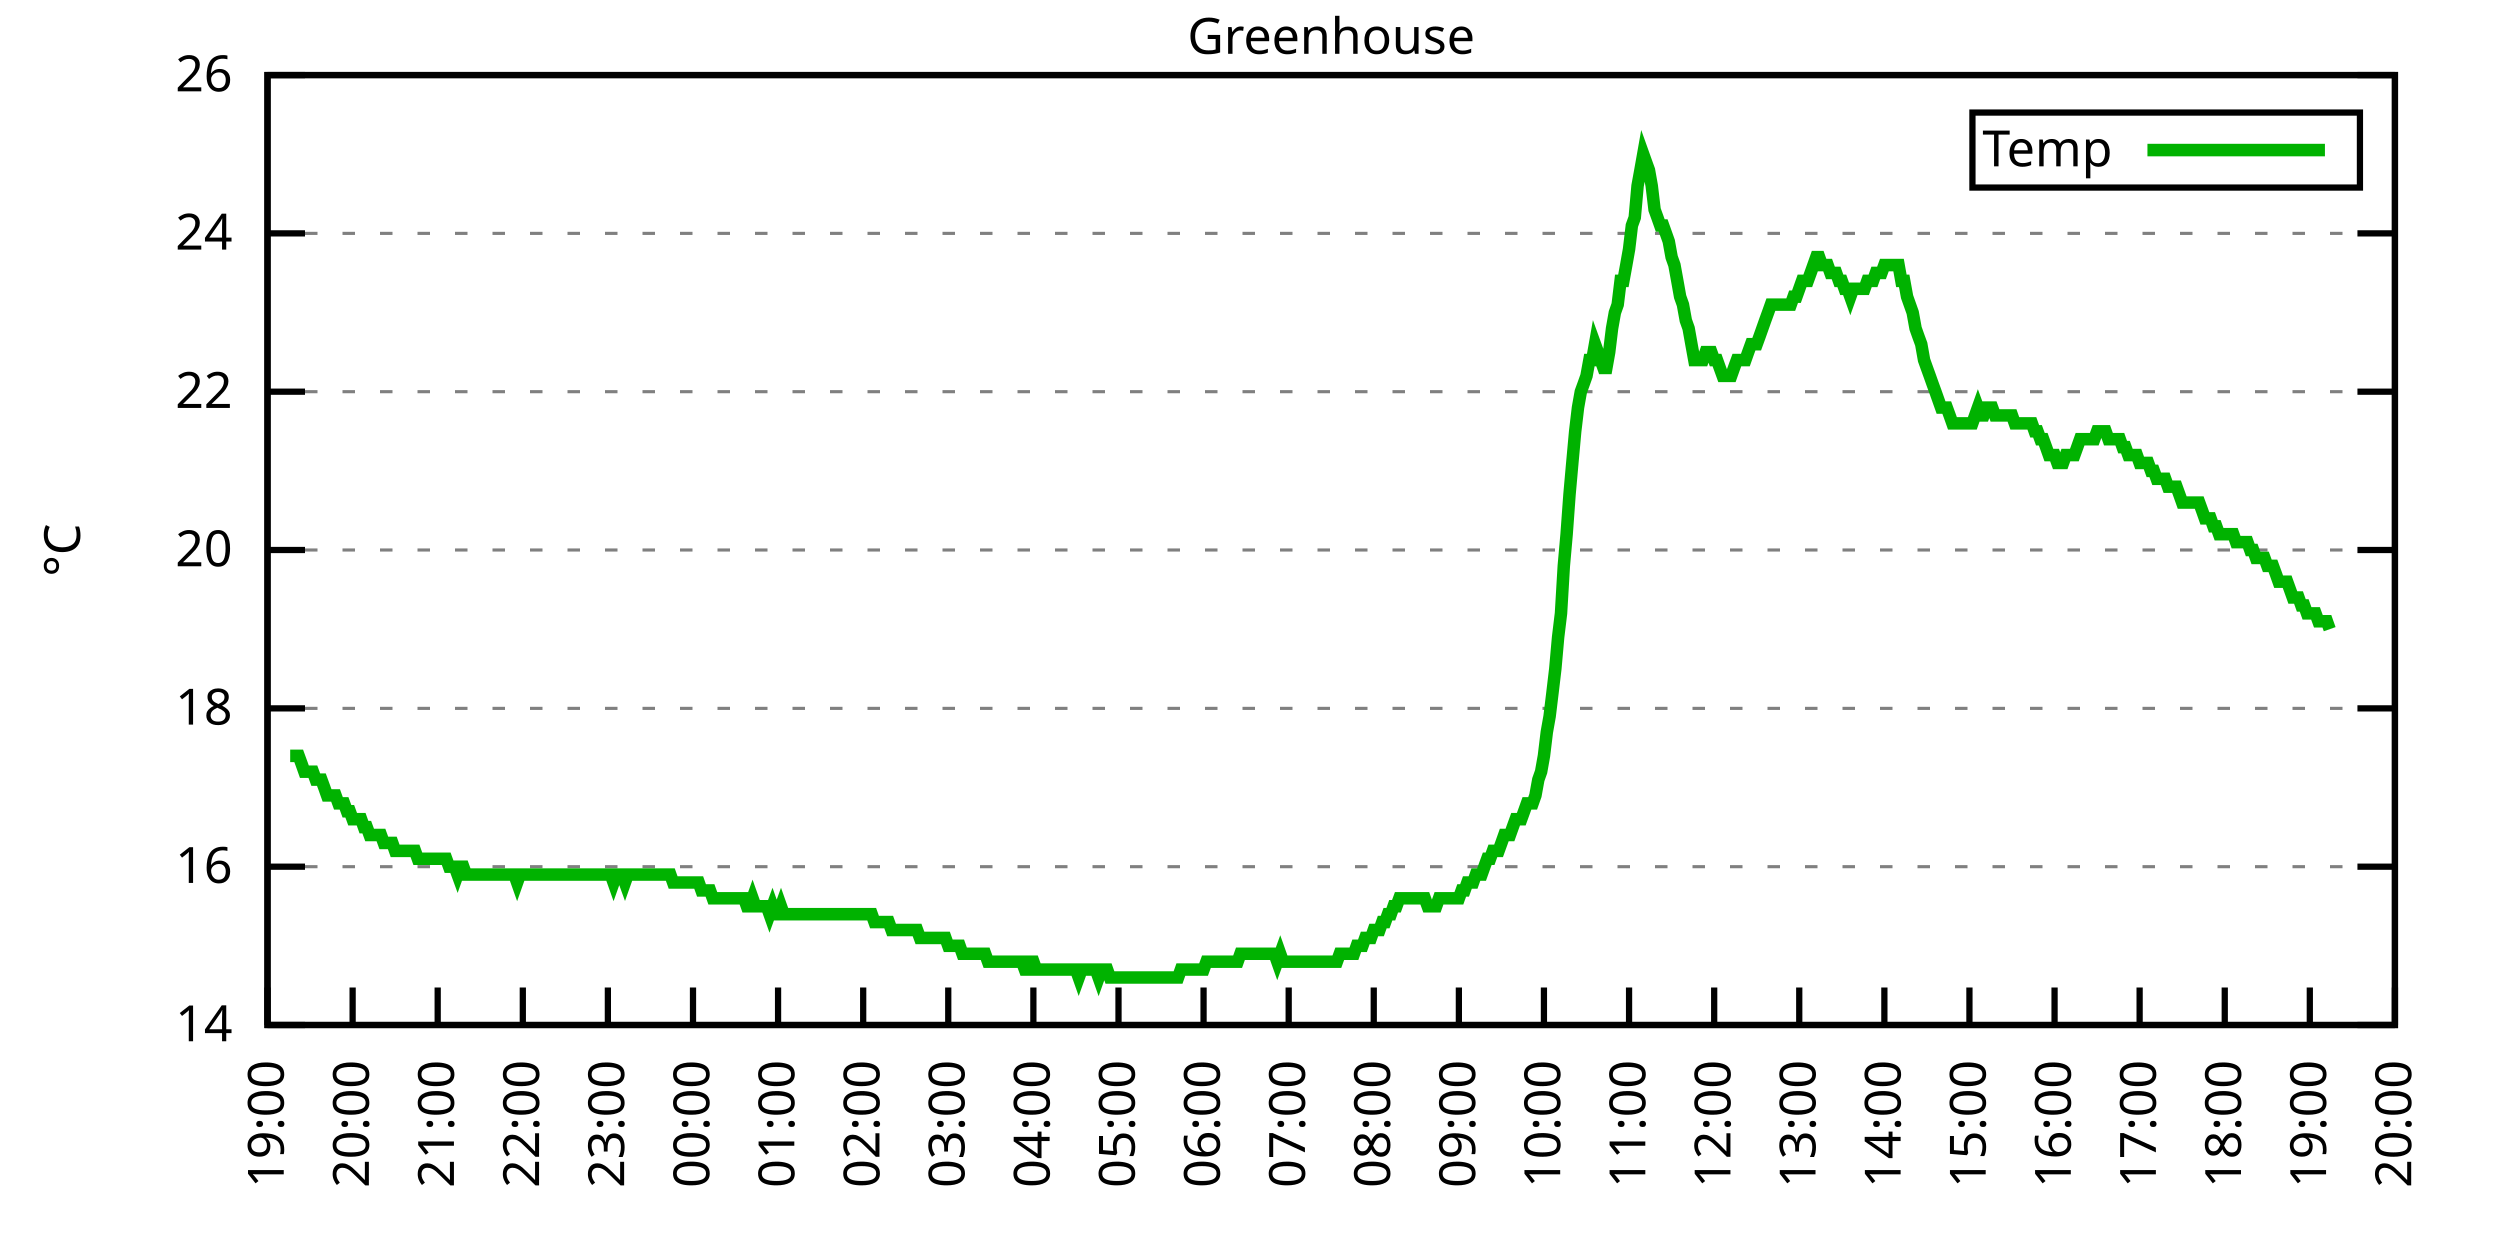
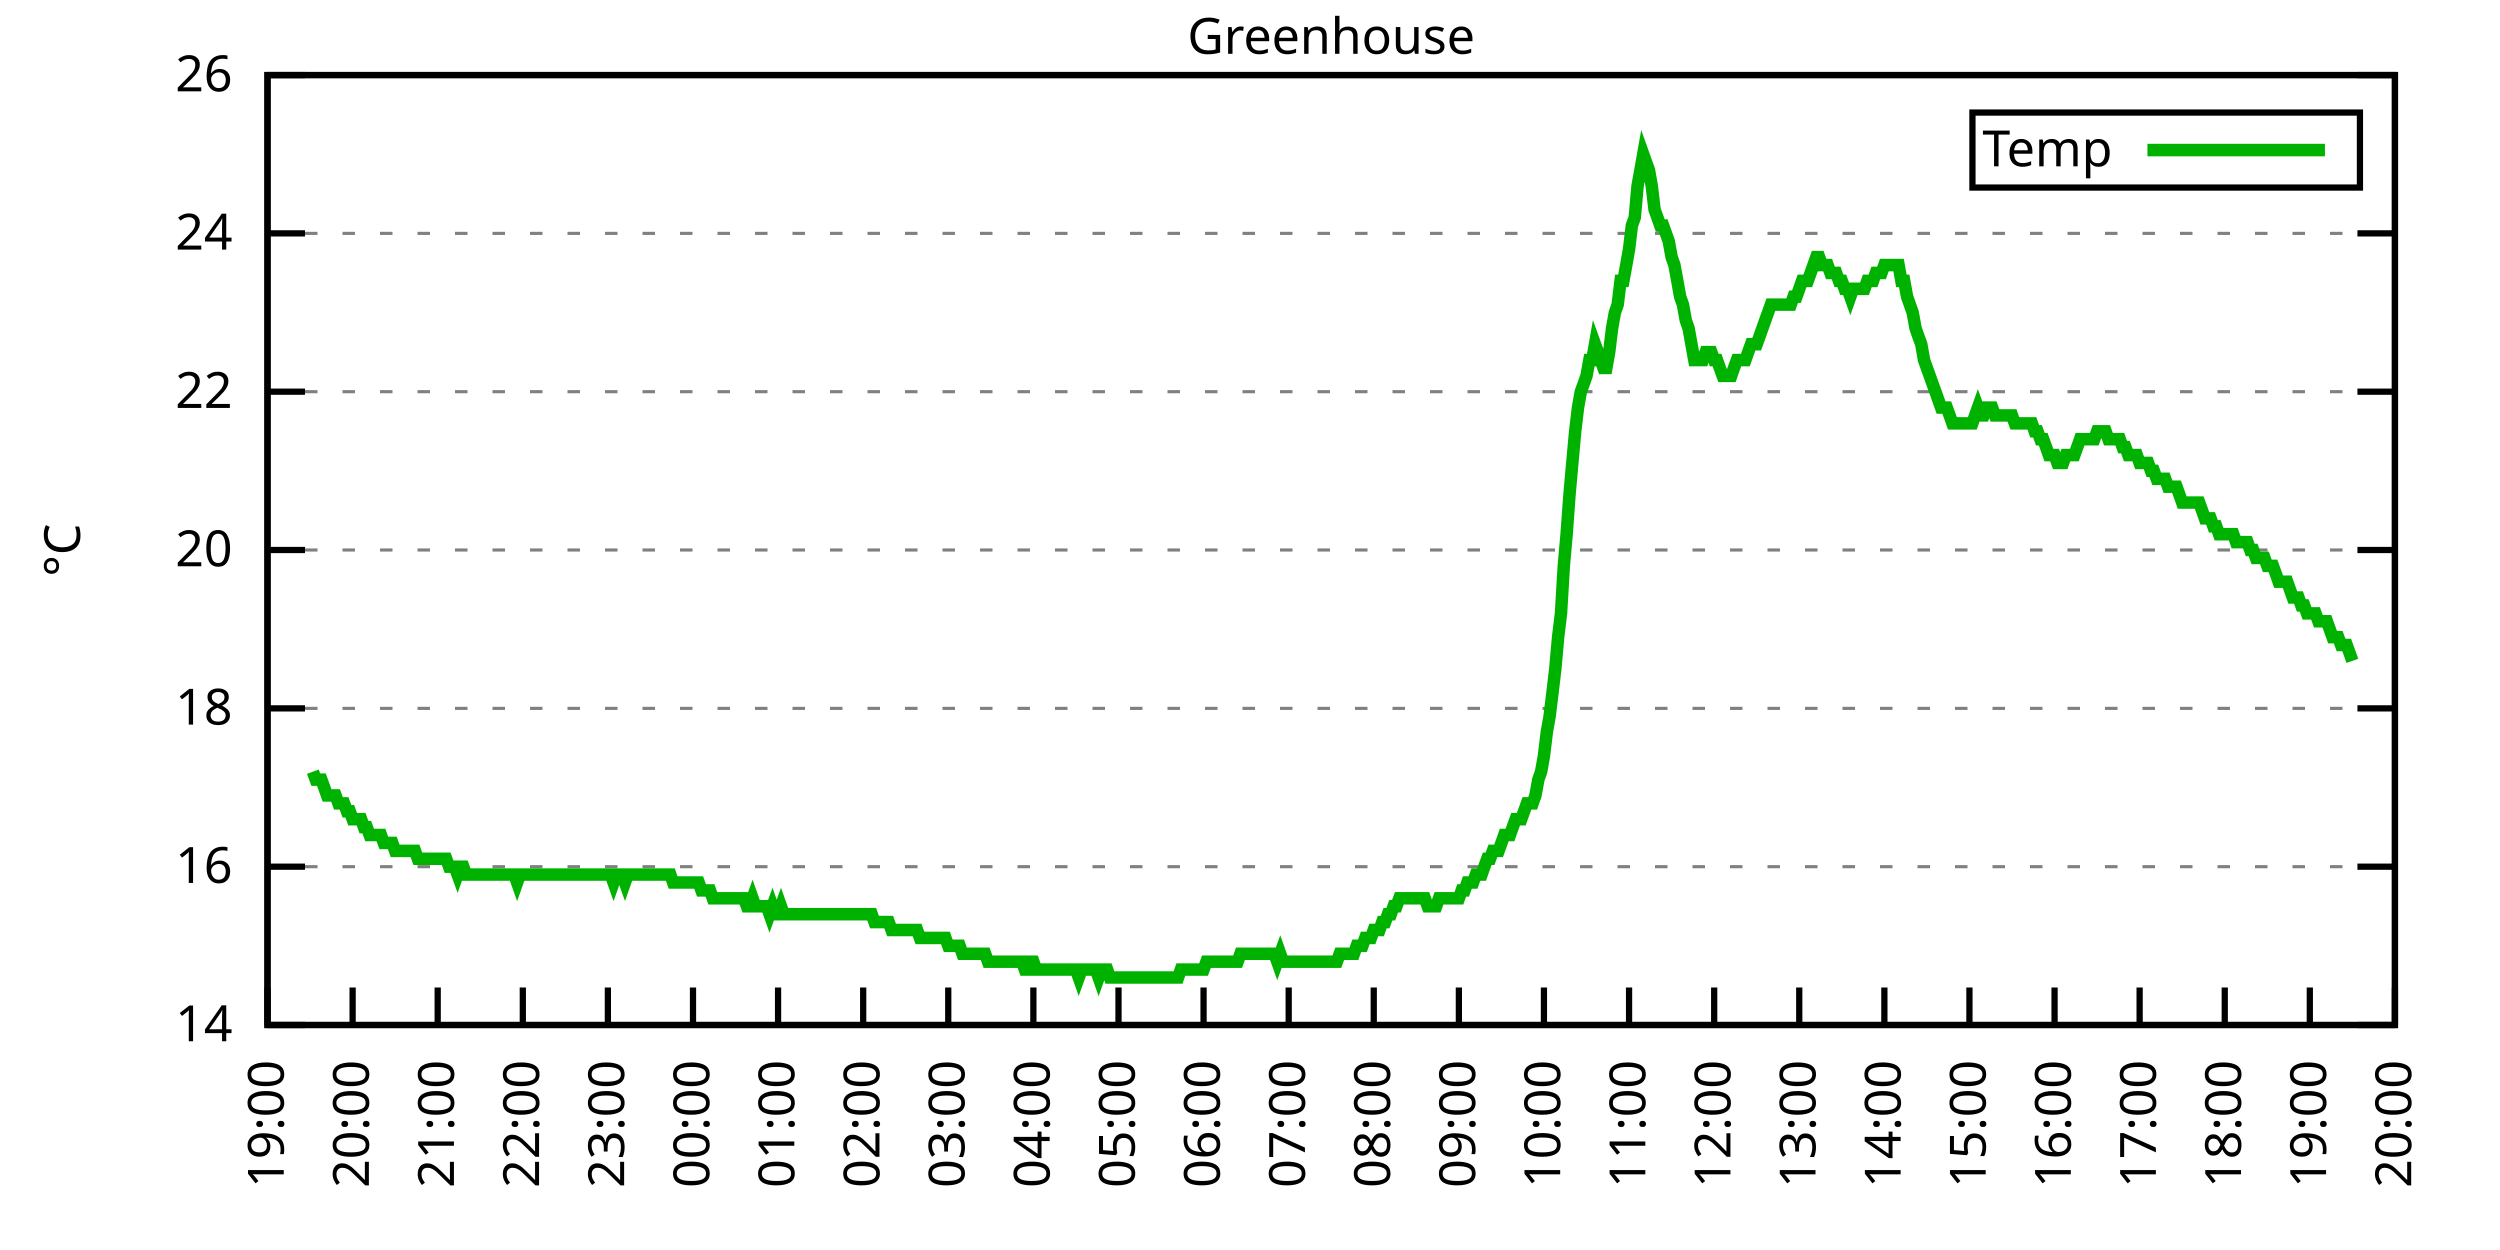
<svg xmlns="http://www.w3.org/2000/svg" xmlns:xlink="http://www.w3.org/1999/xlink" width="400" height="200" viewBox="0 0 400 200">
  <g id="gnuplot_canvas">
    <rect x="0" y="0" width="400" height="200" fill="none" />
    <defs>
      <circle id="gpDot" r="0.5" stroke-width="0.5" stroke="currentColor" />
      <path id="gpPt0" stroke-width="0.333" stroke="currentColor" d="M-1,0 h2 M0,-1 v2" />
      <path id="gpPt1" stroke-width="0.333" stroke="currentColor" d="M-1,-1 L1,1 M1,-1 L-1,1" />
      <path id="gpPt2" stroke-width="0.333" stroke="currentColor" d="M-1,0 L1,0 M0,-1 L0,1 M-1,-1 L1,1 M-1,1 L1,-1" />
      <rect id="gpPt3" stroke-width="0.333" stroke="currentColor" x="-1" y="-1" width="2" height="2" />
      <rect id="gpPt4" stroke-width="0.333" stroke="currentColor" fill="currentColor" x="-1" y="-1" width="2" height="2" />
      <circle id="gpPt5" stroke-width="0.333" stroke="currentColor" cx="0" cy="0" r="1" />
      <use xlink:href="#gpPt5" id="gpPt6" fill="currentColor" stroke="none" />
      <path id="gpPt7" stroke-width="0.333" stroke="currentColor" d="M0,-1.33 L-1.33,0.67 L1.33,0.67 z" />
      <use xlink:href="#gpPt7" id="gpPt8" fill="currentColor" stroke="none" />
      <use xlink:href="#gpPt7" id="gpPt9" stroke="currentColor" transform="rotate(180)" />
      <use xlink:href="#gpPt9" id="gpPt10" fill="currentColor" stroke="none" />
      <use xlink:href="#gpPt3" id="gpPt11" stroke="currentColor" transform="rotate(45)" />
      <use xlink:href="#gpPt11" id="gpPt12" fill="currentColor" stroke="none" />
      <path id="gpPt13" stroke-width="0.333" stroke="currentColor" d="M0,1.330 L1.265,0.411 L0.782,-1.067 L-0.782,-1.076 L-1.265,0.411 z" />
      <use xlink:href="#gpPt13" id="gpPt14" fill="currentColor" stroke="none" />
      <filter id="textbox" filterUnits="objectBoundingBox" x="0" y="0" height="1" width="1">
        <feFlood flood-color="white" flood-opacity="1" result="bgnd" />
        <feComposite in="SourceGraphic" in2="bgnd" operator="atop" />
      </filter>
      <filter id="greybox" filterUnits="objectBoundingBox" x="0" y="0" height="1" width="1">
        <feFlood flood-color="lightgrey" flood-opacity="1" result="grey" />
        <feComposite in="SourceGraphic" in2="grey" operator="atop" />
      </filter>
    </defs>
    <g fill="none" color="white" stroke="currentColor" stroke-width="1.00" stroke-linecap="butt" stroke-linejoin="miter">
</g>
    <g fill="none" color="black" stroke="currentColor" stroke-width="1.00" stroke-linecap="butt" stroke-linejoin="miter">
      <g stroke="none" shape-rendering="crispEdges">
        <polygon fill="rgb(255, 255, 255)" points="42.80,164.00 383.18,164.00 383.18,12.02 42.80,12.02 " />
      </g>
    </g>
    <g fill="none" color="black" stroke="currentColor" stroke-width="1.00" stroke-linecap="butt" stroke-linejoin="miter">
</g>
    <g fill="none" color="black" stroke="black" stroke-width="0.50" stroke-linecap="butt" stroke-linejoin="miter">
</g>
    <g fill="none" color="gray" stroke="currentColor" stroke-width="0.50" stroke-linecap="butt" stroke-linejoin="miter">
      <path stroke="gray" stroke-dasharray="2,4" class="gridline" d="M42.80,164.00 L383.19,164.00  " />
    </g>
    <g fill="none" color="gray" stroke="gray" stroke-width="1.00" stroke-linecap="butt" stroke-linejoin="miter">
</g>
    <g fill="none" color="black" stroke="currentColor" stroke-width="1.00" stroke-linecap="butt" stroke-linejoin="miter">
      <path stroke="black" d="M42.80,164.00 L48.80,164.00 M383.19,164.00 L377.19,164.00  " />
      <g transform="translate(37.20,166.60)" stroke="none" fill="black" font-family="Sans" font-size="8.00" text-anchor="end">
        <text>
          <tspan font-family="Sans"> 14</tspan>
        </text>
      </g>
    </g>
    <g fill="none" color="black" stroke="currentColor" stroke-width="1.00" stroke-linecap="butt" stroke-linejoin="miter">
</g>
    <g fill="none" color="black" stroke="black" stroke-width="0.50" stroke-linecap="butt" stroke-linejoin="miter">
</g>
    <g fill="none" color="gray" stroke="currentColor" stroke-width="0.50" stroke-linecap="butt" stroke-linejoin="miter">
      <path stroke="gray" stroke-dasharray="2,4" class="gridline" d="M42.80,138.67 L383.19,138.67  " />
    </g>
    <g fill="none" color="gray" stroke="gray" stroke-width="1.00" stroke-linecap="butt" stroke-linejoin="miter">
</g>
    <g fill="none" color="black" stroke="currentColor" stroke-width="1.00" stroke-linecap="butt" stroke-linejoin="miter">
      <path stroke="black" d="M42.80,138.67 L48.80,138.67 M383.19,138.67 L377.19,138.67  " />
      <g transform="translate(37.20,141.27)" stroke="none" fill="black" font-family="Sans" font-size="8.00" text-anchor="end">
        <text>
          <tspan font-family="Sans"> 16</tspan>
        </text>
      </g>
    </g>
    <g fill="none" color="black" stroke="currentColor" stroke-width="1.00" stroke-linecap="butt" stroke-linejoin="miter">
</g>
    <g fill="none" color="black" stroke="black" stroke-width="0.50" stroke-linecap="butt" stroke-linejoin="miter">
</g>
    <g fill="none" color="gray" stroke="currentColor" stroke-width="0.50" stroke-linecap="butt" stroke-linejoin="miter">
      <path stroke="gray" stroke-dasharray="2,4" class="gridline" d="M42.80,113.34 L383.19,113.34  " />
    </g>
    <g fill="none" color="gray" stroke="gray" stroke-width="1.00" stroke-linecap="butt" stroke-linejoin="miter">
</g>
    <g fill="none" color="black" stroke="currentColor" stroke-width="1.00" stroke-linecap="butt" stroke-linejoin="miter">
      <path stroke="black" d="M42.80,113.34 L48.80,113.34 M383.19,113.34 L377.19,113.34  " />
      <g transform="translate(37.20,115.94)" stroke="none" fill="black" font-family="Sans" font-size="8.00" text-anchor="end">
        <text>
          <tspan font-family="Sans"> 18</tspan>
        </text>
      </g>
    </g>
    <g fill="none" color="black" stroke="currentColor" stroke-width="1.00" stroke-linecap="butt" stroke-linejoin="miter">
</g>
    <g fill="none" color="black" stroke="black" stroke-width="0.50" stroke-linecap="butt" stroke-linejoin="miter">
</g>
    <g fill="none" color="gray" stroke="currentColor" stroke-width="0.50" stroke-linecap="butt" stroke-linejoin="miter">
      <path stroke="gray" stroke-dasharray="2,4" class="gridline" d="M42.80,88.00 L383.19,88.00  " />
    </g>
    <g fill="none" color="gray" stroke="gray" stroke-width="1.00" stroke-linecap="butt" stroke-linejoin="miter">
</g>
    <g fill="none" color="black" stroke="currentColor" stroke-width="1.00" stroke-linecap="butt" stroke-linejoin="miter">
      <path stroke="black" d="M42.80,88.00 L48.80,88.00 M383.19,88.00 L377.19,88.00  " />
      <g transform="translate(37.20,90.60)" stroke="none" fill="black" font-family="Sans" font-size="8.00" text-anchor="end">
        <text>
          <tspan font-family="Sans"> 20</tspan>
        </text>
      </g>
    </g>
    <g fill="none" color="black" stroke="currentColor" stroke-width="1.00" stroke-linecap="butt" stroke-linejoin="miter">
</g>
    <g fill="none" color="black" stroke="black" stroke-width="0.50" stroke-linecap="butt" stroke-linejoin="miter">
</g>
    <g fill="none" color="gray" stroke="currentColor" stroke-width="0.50" stroke-linecap="butt" stroke-linejoin="miter">
      <path stroke="gray" stroke-dasharray="2,4" class="gridline" d="M42.80,62.67 L383.19,62.67  " />
    </g>
    <g fill="none" color="gray" stroke="gray" stroke-width="1.00" stroke-linecap="butt" stroke-linejoin="miter">
</g>
    <g fill="none" color="black" stroke="currentColor" stroke-width="1.00" stroke-linecap="butt" stroke-linejoin="miter">
      <path stroke="black" d="M42.80,62.67 L48.80,62.67 M383.19,62.67 L377.19,62.67  " />
      <g transform="translate(37.20,65.27)" stroke="none" fill="black" font-family="Sans" font-size="8.00" text-anchor="end">
        <text>
          <tspan font-family="Sans"> 22</tspan>
        </text>
      </g>
    </g>
    <g fill="none" color="black" stroke="currentColor" stroke-width="1.00" stroke-linecap="butt" stroke-linejoin="miter">
</g>
    <g fill="none" color="black" stroke="black" stroke-width="0.50" stroke-linecap="butt" stroke-linejoin="miter">
</g>
    <g fill="none" color="gray" stroke="currentColor" stroke-width="0.50" stroke-linecap="butt" stroke-linejoin="miter">
      <path stroke="gray" stroke-dasharray="2,4" class="gridline" d="M42.80,37.34 L383.19,37.34  " />
    </g>
    <g fill="none" color="gray" stroke="gray" stroke-width="1.00" stroke-linecap="butt" stroke-linejoin="miter">
</g>
    <g fill="none" color="black" stroke="currentColor" stroke-width="1.00" stroke-linecap="butt" stroke-linejoin="miter">
      <path stroke="black" d="M42.80,37.34 L48.80,37.34 M383.19,37.34 L377.19,37.34  " />
      <g transform="translate(37.20,39.94)" stroke="none" fill="black" font-family="Sans" font-size="8.00" text-anchor="end">
        <text>
          <tspan font-family="Sans"> 24</tspan>
        </text>
      </g>
    </g>
    <g fill="none" color="black" stroke="currentColor" stroke-width="1.00" stroke-linecap="butt" stroke-linejoin="miter">
</g>
    <g fill="none" color="black" stroke="black" stroke-width="0.50" stroke-linecap="butt" stroke-linejoin="miter">
</g>
    <g fill="none" color="gray" stroke="currentColor" stroke-width="0.50" stroke-linecap="butt" stroke-linejoin="miter">
      <path stroke="gray" stroke-dasharray="2,4" class="gridline" d="M42.80,12.01 L383.19,12.01  " />
    </g>
    <g fill="none" color="gray" stroke="gray" stroke-width="1.00" stroke-linecap="butt" stroke-linejoin="miter">
</g>
    <g fill="none" color="black" stroke="currentColor" stroke-width="1.00" stroke-linecap="butt" stroke-linejoin="miter">
      <path stroke="black" d="M42.80,12.01 L48.80,12.01 M383.19,12.01 L377.19,12.01  " />
      <g transform="translate(37.20,14.61)" stroke="none" fill="black" font-family="Sans" font-size="8.00" text-anchor="end">
        <text>
          <tspan font-family="Sans"> 26</tspan>
        </text>
      </g>
    </g>
    <g fill="none" color="black" stroke="currentColor" stroke-width="1.00" stroke-linecap="butt" stroke-linejoin="miter">
      <path stroke="black" d="M42.80,164.00 L42.80,158.00  " />
      <g transform="translate(45.40,169.60) rotate(270.00)" stroke="none" fill="black" font-family="Sans" font-size="8.00" text-anchor="end">
        <text>
          <tspan font-family="Sans">19:00</tspan>
        </text>
      </g>
    </g>
    <g fill="none" color="black" stroke="currentColor" stroke-width="1.00" stroke-linecap="butt" stroke-linejoin="miter">
      <path stroke="black" d="M56.42,164.00 L56.42,158.00  " />
      <g transform="translate(59.02,169.60) rotate(270.00)" stroke="none" fill="black" font-family="Sans" font-size="8.00" text-anchor="end">
        <text>
          <tspan font-family="Sans">20:00</tspan>
        </text>
      </g>
    </g>
    <g fill="none" color="black" stroke="currentColor" stroke-width="1.00" stroke-linecap="butt" stroke-linejoin="miter">
      <path stroke="black" d="M70.03,164.00 L70.03,158.00  " />
      <g transform="translate(72.63,169.60) rotate(270.00)" stroke="none" fill="black" font-family="Sans" font-size="8.00" text-anchor="end">
        <text>
          <tspan font-family="Sans">21:00</tspan>
        </text>
      </g>
    </g>
    <g fill="none" color="black" stroke="currentColor" stroke-width="1.00" stroke-linecap="butt" stroke-linejoin="miter">
      <path stroke="black" d="M83.65,164.00 L83.65,158.00  " />
      <g transform="translate(86.25,169.60) rotate(270.00)" stroke="none" fill="black" font-family="Sans" font-size="8.00" text-anchor="end">
        <text>
          <tspan font-family="Sans">22:00</tspan>
        </text>
      </g>
    </g>
    <g fill="none" color="black" stroke="currentColor" stroke-width="1.00" stroke-linecap="butt" stroke-linejoin="miter">
      <path stroke="black" d="M97.26,164.00 L97.26,158.00  " />
      <g transform="translate(99.86,169.60) rotate(270.00)" stroke="none" fill="black" font-family="Sans" font-size="8.00" text-anchor="end">
        <text>
          <tspan font-family="Sans">23:00</tspan>
        </text>
      </g>
    </g>
    <g fill="none" color="black" stroke="currentColor" stroke-width="1.00" stroke-linecap="butt" stroke-linejoin="miter">
      <path stroke="black" d="M110.88,164.00 L110.88,158.00  " />
      <g transform="translate(113.48,169.60) rotate(270.00)" stroke="none" fill="black" font-family="Sans" font-size="8.00" text-anchor="end">
        <text>
          <tspan font-family="Sans">00:00</tspan>
        </text>
      </g>
    </g>
    <g fill="none" color="black" stroke="currentColor" stroke-width="1.00" stroke-linecap="butt" stroke-linejoin="miter">
      <path stroke="black" d="M124.49,164.00 L124.49,158.00  " />
      <g transform="translate(127.09,169.60) rotate(270.00)" stroke="none" fill="black" font-family="Sans" font-size="8.00" text-anchor="end">
        <text>
          <tspan font-family="Sans">01:00</tspan>
        </text>
      </g>
    </g>
    <g fill="none" color="black" stroke="currentColor" stroke-width="1.00" stroke-linecap="butt" stroke-linejoin="miter">
      <path stroke="black" d="M138.11,164.00 L138.11,158.00  " />
      <g transform="translate(140.71,169.60) rotate(270.00)" stroke="none" fill="black" font-family="Sans" font-size="8.00" text-anchor="end">
        <text>
          <tspan font-family="Sans">02:00</tspan>
        </text>
      </g>
    </g>
    <g fill="none" color="black" stroke="currentColor" stroke-width="1.00" stroke-linecap="butt" stroke-linejoin="miter">
      <path stroke="black" d="M151.72,164.00 L151.72,158.00  " />
      <g transform="translate(154.32,169.60) rotate(270.00)" stroke="none" fill="black" font-family="Sans" font-size="8.00" text-anchor="end">
        <text>
          <tspan font-family="Sans">03:00</tspan>
        </text>
      </g>
    </g>
    <g fill="none" color="black" stroke="currentColor" stroke-width="1.00" stroke-linecap="butt" stroke-linejoin="miter">
      <path stroke="black" d="M165.34,164.00 L165.34,158.00  " />
      <g transform="translate(167.94,169.60) rotate(270.00)" stroke="none" fill="black" font-family="Sans" font-size="8.00" text-anchor="end">
        <text>
          <tspan font-family="Sans">04:00</tspan>
        </text>
      </g>
    </g>
    <g fill="none" color="black" stroke="currentColor" stroke-width="1.00" stroke-linecap="butt" stroke-linejoin="miter">
      <path stroke="black" d="M178.96,164.00 L178.96,158.00  " />
      <g transform="translate(181.56,169.60) rotate(270.00)" stroke="none" fill="black" font-family="Sans" font-size="8.00" text-anchor="end">
        <text>
          <tspan font-family="Sans">05:00</tspan>
        </text>
      </g>
    </g>
    <g fill="none" color="black" stroke="currentColor" stroke-width="1.00" stroke-linecap="butt" stroke-linejoin="miter">
      <path stroke="black" d="M192.57,164.00 L192.57,158.00  " />
      <g transform="translate(195.17,169.60) rotate(270.00)" stroke="none" fill="black" font-family="Sans" font-size="8.00" text-anchor="end">
        <text>
          <tspan font-family="Sans">06:00</tspan>
        </text>
      </g>
    </g>
    <g fill="none" color="black" stroke="currentColor" stroke-width="1.00" stroke-linecap="butt" stroke-linejoin="miter">
      <path stroke="black" d="M206.19,164.00 L206.19,158.00  " />
      <g transform="translate(208.79,169.60) rotate(270.00)" stroke="none" fill="black" font-family="Sans" font-size="8.00" text-anchor="end">
        <text>
          <tspan font-family="Sans">07:00</tspan>
        </text>
      </g>
    </g>
    <g fill="none" color="black" stroke="currentColor" stroke-width="1.00" stroke-linecap="butt" stroke-linejoin="miter">
      <path stroke="black" d="M219.80,164.00 L219.80,158.00  " />
      <g transform="translate(222.40,169.60) rotate(270.00)" stroke="none" fill="black" font-family="Sans" font-size="8.00" text-anchor="end">
        <text>
          <tspan font-family="Sans">08:00</tspan>
        </text>
      </g>
    </g>
    <g fill="none" color="black" stroke="currentColor" stroke-width="1.00" stroke-linecap="butt" stroke-linejoin="miter">
      <path stroke="black" d="M233.42,164.00 L233.42,158.00  " />
      <g transform="translate(236.02,169.60) rotate(270.00)" stroke="none" fill="black" font-family="Sans" font-size="8.00" text-anchor="end">
        <text>
          <tspan font-family="Sans">09:00</tspan>
        </text>
      </g>
    </g>
    <g fill="none" color="black" stroke="currentColor" stroke-width="1.00" stroke-linecap="butt" stroke-linejoin="miter">
      <path stroke="black" d="M247.03,164.00 L247.03,158.00  " />
      <g transform="translate(249.63,169.60) rotate(270.00)" stroke="none" fill="black" font-family="Sans" font-size="8.00" text-anchor="end">
        <text>
          <tspan font-family="Sans">10:00</tspan>
        </text>
      </g>
    </g>
    <g fill="none" color="black" stroke="currentColor" stroke-width="1.00" stroke-linecap="butt" stroke-linejoin="miter">
      <path stroke="black" d="M260.65,164.00 L260.65,158.00  " />
      <g transform="translate(263.25,169.60) rotate(270.00)" stroke="none" fill="black" font-family="Sans" font-size="8.00" text-anchor="end">
        <text>
          <tspan font-family="Sans">11:00</tspan>
        </text>
      </g>
    </g>
    <g fill="none" color="black" stroke="currentColor" stroke-width="1.00" stroke-linecap="butt" stroke-linejoin="miter">
      <path stroke="black" d="M274.27,164.00 L274.27,158.00  " />
      <g transform="translate(276.87,169.60) rotate(270.00)" stroke="none" fill="black" font-family="Sans" font-size="8.00" text-anchor="end">
        <text>
          <tspan font-family="Sans">12:00</tspan>
        </text>
      </g>
    </g>
    <g fill="none" color="black" stroke="currentColor" stroke-width="1.00" stroke-linecap="butt" stroke-linejoin="miter">
      <path stroke="black" d="M287.88,164.00 L287.88,158.00  " />
      <g transform="translate(290.48,169.60) rotate(270.00)" stroke="none" fill="black" font-family="Sans" font-size="8.00" text-anchor="end">
        <text>
          <tspan font-family="Sans">13:00</tspan>
        </text>
      </g>
    </g>
    <g fill="none" color="black" stroke="currentColor" stroke-width="1.00" stroke-linecap="butt" stroke-linejoin="miter">
      <path stroke="black" d="M301.50,164.00 L301.50,158.00  " />
      <g transform="translate(304.10,169.60) rotate(270.00)" stroke="none" fill="black" font-family="Sans" font-size="8.00" text-anchor="end">
        <text>
          <tspan font-family="Sans">14:00</tspan>
        </text>
      </g>
    </g>
    <g fill="none" color="black" stroke="currentColor" stroke-width="1.00" stroke-linecap="butt" stroke-linejoin="miter">
      <path stroke="black" d="M315.11,164.00 L315.11,158.00  " />
      <g transform="translate(317.71,169.60) rotate(270.00)" stroke="none" fill="black" font-family="Sans" font-size="8.00" text-anchor="end">
        <text>
          <tspan font-family="Sans">15:00</tspan>
        </text>
      </g>
    </g>
    <g fill="none" color="black" stroke="currentColor" stroke-width="1.00" stroke-linecap="butt" stroke-linejoin="miter">
      <path stroke="black" d="M328.73,164.00 L328.73,158.00  " />
      <g transform="translate(331.33,169.60) rotate(270.00)" stroke="none" fill="black" font-family="Sans" font-size="8.00" text-anchor="end">
        <text>
          <tspan font-family="Sans">16:00</tspan>
        </text>
      </g>
    </g>
    <g fill="none" color="black" stroke="currentColor" stroke-width="1.00" stroke-linecap="butt" stroke-linejoin="miter">
      <path stroke="black" d="M342.34,164.00 L342.34,158.00  " />
      <g transform="translate(344.94,169.60) rotate(270.00)" stroke="none" fill="black" font-family="Sans" font-size="8.00" text-anchor="end">
        <text>
          <tspan font-family="Sans">17:00</tspan>
        </text>
      </g>
    </g>
    <g fill="none" color="black" stroke="currentColor" stroke-width="1.00" stroke-linecap="butt" stroke-linejoin="miter">
      <path stroke="black" d="M355.96,164.00 L355.96,158.00  " />
      <g transform="translate(358.56,169.60) rotate(270.00)" stroke="none" fill="black" font-family="Sans" font-size="8.00" text-anchor="end">
        <text>
          <tspan font-family="Sans">18:00</tspan>
        </text>
      </g>
    </g>
    <g fill="none" color="black" stroke="currentColor" stroke-width="1.00" stroke-linecap="butt" stroke-linejoin="miter">
      <path stroke="black" d="M369.57,164.00 L369.57,158.00  " />
      <g transform="translate(372.17,169.60) rotate(270.00)" stroke="none" fill="black" font-family="Sans" font-size="8.00" text-anchor="end">
        <text>
          <tspan font-family="Sans">19:00</tspan>
        </text>
      </g>
    </g>
    <g fill="none" color="black" stroke="currentColor" stroke-width="1.00" stroke-linecap="butt" stroke-linejoin="miter">
      <path stroke="black" d="M383.19,164.00 L383.19,158.00  " />
      <g transform="translate(385.79,169.60) rotate(270.00)" stroke="none" fill="black" font-family="Sans" font-size="8.00" text-anchor="end">
        <text>
          <tspan font-family="Sans">20:00</tspan>
        </text>
      </g>
    </g>
    <g fill="none" color="black" stroke="currentColor" stroke-width="1.00" stroke-linecap="butt" stroke-linejoin="miter">
</g>
    <g fill="none" color="black" stroke="currentColor" stroke-width="1.00" stroke-linecap="butt" stroke-linejoin="miter">
      <path stroke="black" d="M42.80,12.01 L42.80,164.00 L383.19,164.00 L383.19,12.01 L42.80,12.01 Z  " />
    </g>
    <g fill="none" color="black" stroke="currentColor" stroke-width="1.00" stroke-linecap="butt" stroke-linejoin="miter">
</g>
    <g fill="none" color="black" stroke="currentColor" stroke-width="1.00" stroke-linecap="butt" stroke-linejoin="miter">
      <path stroke="black" d="M315.59,30.01 L315.59,18.01 L377.59,18.01 L377.59,30.01 L315.59,30.01 Z  " />
    </g>
    <g id="Greenhouse_plot_1">
      <g fill="none" color="white" stroke="black" stroke-width="2.00" stroke-linecap="butt" stroke-linejoin="miter">
</g>
      <g fill="none" color="black" stroke="currentColor" stroke-width="2.00" stroke-linecap="butt" stroke-linejoin="miter">
        <g transform="translate(337.99,26.61)" stroke="none" fill="black" font-family="Sans" font-size="8.00" text-anchor="end">
          <text>
            <tspan font-family="Sans">Temp</tspan>
          </text>
        </g>
      </g>
      <g fill="none" color="black" stroke="currentColor" stroke-width="2.00" stroke-linecap="butt" stroke-linejoin="miter">
-         <path stroke="rgb(  0, 178,   0)" d="M343.59,24.01 L371.99,24.01 M46.43,120.94 L46.88,120.94 L47.34,120.94 L47.79,120.94 L48.25,122.20 L48.70,123.47   L49.15,123.47 L49.61,123.47 L50.06,123.47 L50.52,124.74 L50.97,124.74 L51.42,124.74 L51.88,126.00 L52.33,127.27   L52.78,127.27 L53.24,127.27 L53.69,127.27 L54.15,128.54 L54.60,128.54 L55.05,128.54 L55.51,129.80 L55.96,129.80   L56.42,131.07 L56.87,131.07 L57.32,131.07 L57.78,131.07 L58.23,132.34 L58.68,132.34 L59.14,133.60 L59.59,133.60   L60.05,133.60 L60.50,133.60 L60.95,133.60 L61.41,134.87 L61.86,134.87 L62.32,134.87 L62.77,134.87 L63.22,136.14   L63.68,136.14 L64.13,136.14 L64.58,136.14 L65.04,136.14 L65.49,136.14 L65.95,136.14 L66.40,136.14 L66.85,137.40   L67.31,137.40 L67.76,137.40 L68.22,137.40 L68.67,137.40 L69.12,137.40 L69.58,137.40 L70.03,137.40 L70.49,137.40   L70.94,137.40 L71.39,137.40 L71.85,138.67 L72.30,138.67 L72.75,138.67 L73.21,139.93 L73.66,138.67 L74.12,138.67   L74.57,139.93 L75.02,139.93 L75.48,139.93 L75.93,139.93 L76.39,139.93 L76.84,139.93 L77.29,139.93 L77.75,139.93   L78.20,139.93 L78.65,139.93 L79.11,139.93 L79.56,139.93 L80.02,139.93 L80.47,139.93 L80.92,139.93 L81.38,139.93   L81.83,139.93 L82.29,139.93 L82.74,141.20 L83.19,139.93 L83.65,139.93 L84.10,139.93 L85.01,139.93 L85.46,139.93   L85.92,139.93 L86.37,139.93 L86.82,139.93 L87.28,139.93 L87.73,139.93 L88.19,139.93 L88.64,139.93 L89.09,139.93   L89.55,139.93 L90.00,139.93 L90.45,139.93 L90.91,139.93 L91.36,139.93 L91.82,139.93 L92.27,139.93 L92.72,139.93   L93.18,139.93 L93.63,139.93 L94.09,139.93 L94.54,139.93 L94.99,139.93 L95.45,139.93 L95.90,139.93 L96.35,139.93   L96.81,139.93 L97.26,139.93 L97.72,139.93 L98.17,141.20 L98.62,139.93 L99.08,139.93 L99.53,139.93 L99.99,141.20   L100.44,139.93 L100.89,139.93 L101.35,139.93 L101.80,139.93 L102.25,139.93 L102.71,139.93 L103.16,139.93 L103.62,139.93   L104.07,139.93 L104.52,139.93 L104.98,139.93 L105.43,139.93 L105.89,139.93 L106.34,139.93 L106.79,139.93 L107.25,139.93   L107.70,141.20 L108.15,141.20 L108.61,141.20 L109.06,141.20 L109.52,141.20 L109.97,141.20 L110.42,141.20 L110.88,141.20   L111.33,141.20 L111.79,141.20 L112.24,142.47 L112.69,142.47 L113.15,142.47 L113.60,142.47 L114.05,143.73 L114.51,143.73   L114.96,143.73 L115.42,143.73 L115.87,143.73 L116.32,143.73 L116.78,143.73 L117.23,143.73 L117.69,143.73 L118.14,143.73   L118.59,143.73 L119.05,143.73 L119.50,145.00 L119.96,145.00 L120.41,143.73 L120.86,145.00 L121.32,145.00 L121.77,145.00   L122.22,145.00 L122.68,145.00 L123.13,146.27 L123.59,145.00 L124.04,146.27 L124.49,146.27 L124.95,145.00 L125.40,146.27   L125.86,146.27 L126.31,146.27 L126.76,146.27 L127.22,146.27 L127.67,146.27 L128.12,146.27 L128.58,146.27 L129.03,146.27   L129.49,146.27 L129.94,146.27 L130.39,146.27 L130.85,146.27 L131.30,146.27 L131.76,146.27 L132.21,146.27 L132.66,146.27   L133.12,146.27 L133.57,146.27 L134.02,146.27 L134.48,146.27 L134.93,146.27 L135.39,146.27 L135.84,146.27 L136.29,146.27   L136.75,146.27 L137.20,146.27 L137.66,146.27 L138.11,146.27 L138.56,146.27 L139.02,146.27 L139.47,146.27 L139.92,147.53   L140.38,147.53 L140.83,147.53 L141.29,147.53 L141.74,147.53 L142.19,147.53 L142.65,148.80 L143.10,148.80 L143.56,148.80   L144.01,148.80 L144.46,148.80 L144.92,148.80 L145.37,148.80 L145.82,148.80 L146.28,148.80 L146.73,148.80 L147.19,150.07   L147.64,150.07 L148.09,150.07 L148.55,150.07 L149.00,150.07 L149.46,150.07 L149.91,150.07 L150.36,150.07 L150.82,150.07   L151.27,150.07 L151.72,151.33 L152.18,151.33 L152.63,151.33 L153.09,151.33 L153.54,151.33 L153.99,152.60 L154.45,152.60   L154.90,152.60 L155.36,152.60 L155.81,152.60 L156.26,152.60 L156.72,152.60 L157.17,152.60 L157.62,152.60 L158.08,153.87   L158.53,153.87 L158.99,153.87 L159.44,153.87 L159.89,153.87 L160.35,153.87 L160.80,153.87 L161.26,153.87 L161.71,153.87   L162.16,153.87 L162.62,153.87 L163.07,153.87 L163.52,153.87 L163.98,155.13 L164.43,155.13 L164.89,153.87 L165.34,153.87   L165.79,155.13 L166.25,155.13 L166.70,155.13 L167.16,155.13 L167.61,155.13 L168.06,155.13 L168.52,155.13 L168.97,155.13   L169.43,155.13 L169.88,155.13 L170.33,155.13 L170.79,155.13 L171.24,155.13 L171.69,155.13 L172.15,155.13 L172.60,156.40   L173.06,155.13 L173.51,155.13 L173.96,155.13 L174.42,155.13 L174.87,155.13 L175.33,155.13 L175.78,156.40 L176.23,155.13   L176.69,155.13 L177.14,155.13 L177.59,156.40 L178.05,156.40 L178.50,156.40 L178.96,156.40 L179.41,156.40 L179.86,156.40   L180.32,156.40 L180.77,156.40 L181.23,156.40 L181.68,156.40 L182.13,156.40 L182.59,156.40 L183.04,156.40 L183.49,156.40   L183.95,156.40 L184.40,156.40 L184.86,156.40 L185.31,156.40 L185.76,156.40 L186.22,156.40 L186.67,156.40 L187.13,156.40   L187.58,156.40 L188.03,156.40 L188.49,156.40 L188.94,155.13 L189.39,155.13 L189.85,155.13 L190.30,155.13 L190.76,155.13   L191.21,155.13 L191.66,155.13 L192.12,155.13 L192.57,155.13 L193.03,153.87 L193.48,153.87 L193.93,153.87 L194.39,153.87   L194.84,153.87 L195.29,153.87 L195.75,153.87 L196.20,153.87 L196.66,153.87 L197.11,153.87 L197.56,153.87 L198.02,153.87   L198.47,152.60 L198.93,152.60 L199.38,152.60 L199.83,152.60 L200.29,152.60 L200.74,152.60 L201.19,152.60 L201.65,152.60   L202.10,152.60 L202.56,152.60 L203.01,152.60 L203.46,152.60 L203.92,152.60 L204.37,153.87 L204.83,152.60 L205.28,153.87   L205.73,153.87 L206.19,153.87 L206.64,153.87 L207.09,153.87 L207.55,153.87 L208.00,153.87 L208.46,153.87 L208.91,153.87   L209.36,153.87 L209.82,153.87 L210.27,153.87 L210.73,153.87 L211.18,153.87 L211.63,153.87 L212.09,153.87 L212.54,153.87   L213.00,153.87 L213.45,153.87 L213.90,153.87 L214.36,152.60 L214.81,152.60 L215.26,152.60 L215.72,152.60 L216.17,152.60   L216.63,152.60 L217.08,151.33 L217.53,151.33 L217.99,151.33 L218.44,150.07 L218.90,150.07 L219.35,150.07 L219.80,148.80   L220.26,148.80 L220.71,148.80 L221.16,147.53 L221.62,147.53 L222.07,146.27 L222.53,146.27 L222.98,145.00 L223.43,145.00   L223.89,143.73 L224.34,143.73 L224.80,143.73 L225.25,143.73 L225.70,143.73 L226.16,143.73 L226.61,143.73 L227.06,143.73   L227.52,143.73 L227.97,143.73 L228.43,145.00 L228.88,145.00 L229.33,145.00 L229.79,145.00 L230.24,143.73 L230.70,143.73   L231.15,143.73 L231.60,143.73 L232.06,143.73 L232.51,143.73 L232.96,143.73 L233.42,143.73 L233.87,142.47 L234.33,142.47   L234.78,141.20 L235.23,141.20 L235.69,141.20 L236.14,139.93 L236.60,139.93 L237.05,139.93 L237.50,138.67 L237.96,137.40   L238.41,137.40 L238.86,136.14 L239.32,136.14 L239.77,136.14 L240.23,134.87 L240.68,133.60 L241.13,133.60 L241.59,133.60   L242.04,132.34 L242.50,131.07 L242.95,131.07 L243.40,131.07 L243.86,129.80 L244.31,128.54 L244.76,128.54 L245.22,128.54   L245.67,127.27 L246.13,124.74 L246.58,123.47 L247.03,120.94 L247.49,117.14 L247.94,114.60 L248.40,110.80 L248.85,107.00   L249.30,101.94 L249.76,98.14 L250.21,90.54 L250.66,85.47 L251.12,79.14 L251.57,74.07 L252.03,69.01 L252.48,65.21   L252.93,62.67 L253.39,61.41 L253.84,60.14 L254.30,57.61 L254.75,57.61 L255.20,55.07 L255.66,56.34 L256.11,57.61   L256.56,58.87 L257.02,58.87 L257.47,56.34 L257.93,52.54 L258.38,50.01 L258.83,48.74 L259.29,44.94 L259.74,44.94   L260.20,42.41 L260.65,39.87 L261.10,36.08 L261.56,34.81 L262.01,29.74 L262.47,27.21 L262.92,24.68 L263.37,25.94   L263.83,27.21 L264.28,29.74 L264.73,33.54 L265.19,34.81 L265.64,36.08 L266.10,36.08 L266.55,37.34 L267.00,38.61   L267.46,41.14 L267.91,42.41 L268.37,44.94 L268.82,47.47 L269.27,48.74 L269.73,51.27 L270.18,52.54 L270.63,55.07   L271.09,57.61 L271.54,57.61 L272.00,57.61 L272.45,57.61 L272.90,56.34 L273.36,56.34 L273.81,56.34 L274.27,57.61   L274.72,57.61 L275.17,58.87 L275.63,60.14 L276.08,60.14 L276.53,60.14 L276.99,60.14 L277.44,58.87 L277.90,57.61   L278.35,57.61 L278.80,57.61 L279.26,57.61 L279.71,56.34 L280.17,55.07 L280.62,55.07 L281.07,55.07 L281.53,53.81   L281.98,52.54 L282.43,51.27 L282.89,50.01 L283.34,48.74 L283.80,48.74 L284.25,48.74 L284.70,48.74 L285.16,48.74   L285.61,48.74 L286.07,48.74 L286.52,48.74 L286.97,47.47 L287.43,47.47 L287.88,46.21 L288.33,44.94 L288.79,44.94   L289.24,44.94 L289.70,43.67 L290.15,42.41 L290.60,41.14 L291.06,41.14 L291.51,42.41 L291.97,42.41 L292.42,42.41   L292.87,43.67 L293.33,43.67 L293.78,43.67 L294.23,44.94 L294.69,44.94 L295.14,46.21 L295.60,46.21 L296.05,47.47   L296.50,46.21 L296.96,46.21 L297.41,46.21 L297.87,46.21 L298.32,46.21 L298.77,44.94 L299.23,44.94 L299.68,44.94   L300.13,43.67 L300.59,43.67 L301.04,43.67 L301.50,42.41 L301.95,42.41 L302.40,42.41 L302.86,42.41 L303.31,42.41   L303.77,42.41 L304.22,44.94 L304.67,44.94 L305.13,47.47 L305.58,48.74 L306.03,50.01 L306.49,52.54 L306.94,53.81   L307.40,55.07 L307.85,57.61 L308.30,58.87 L308.76,60.14 L309.21,61.41 L309.67,62.67 L310.12,63.94 L310.57,65.21   L311.03,65.21 L311.48,65.21 L311.94,66.47 L312.39,67.74 L312.84,67.74 L313.30,67.74 L313.75,67.74 L314.20,67.74   L314.66,67.74 L315.11,67.74 L315.57,67.74 L316.02,66.47 L316.47,65.21 L316.93,66.47 L317.38,66.47 L317.84,65.21   L318.29,65.21 L318.74,65.21 L319.20,66.47 L319.65,66.47 L320.10,66.47 L320.56,66.47 L321.01,66.47 L321.47,66.47   L321.92,66.47 L322.37,67.74 L322.83,67.74 L323.28,67.74 L323.74,67.74 L324.19,67.74 L324.64,67.74 L325.10,67.74   L325.55,69.01 L326.00,69.01 L326.46,70.27 L326.91,70.27 L327.37,71.54 L327.82,72.81 L328.27,72.81 L328.73,72.81   L329.18,74.07 L329.64,74.07 L330.09,74.07 L330.54,72.81 L331.00,72.81 L331.45,72.81 L331.90,72.81 L332.36,71.54   L332.81,70.27 L333.27,70.27 L333.72,70.27 L334.17,70.27 L334.63,70.27 L335.08,70.27 L335.54,69.01 L335.99,69.01   L336.44,69.01 L336.90,69.01 L337.35,70.27 L337.80,70.27 L338.26,70.27 L338.71,70.27 L339.17,70.27 L339.62,71.54   L340.07,71.54 L340.53,72.81 L340.98,72.81 L341.44,72.81 L341.89,72.81 L342.34,74.07 L342.80,74.07 L343.25,74.07   L343.70,74.07 L344.16,75.34 L344.61,75.34 L345.07,76.61 L345.52,76.61 L345.97,76.61 L346.43,76.61 L346.88,77.87   L347.34,77.87 L347.79,77.87 L348.24,77.87 L348.70,79.14 L349.15,80.41 L349.60,80.41 L350.06,80.41 L350.51,80.41   L350.97,80.41 L351.42,80.41 L351.87,80.41 L352.33,81.67 L352.78,82.94 L353.24,82.94 L353.69,82.94 L354.14,84.21   L354.60,84.21 L355.05,85.47 L355.50,85.47 L355.96,85.47 L356.41,85.47 L356.87,85.47 L357.32,85.47 L357.77,86.74   L358.23,86.74 L358.68,86.74 L359.14,86.74 L359.59,86.74 L360.04,88.00 L360.50,88.00 L360.95,89.27 L361.41,89.27   L361.86,89.27 L362.31,89.27 L362.77,90.54 L363.22,90.54 L363.67,90.54 L364.13,91.80 L364.58,93.07 L365.04,93.07   L365.49,93.07 L365.94,93.07 L366.40,94.34 L366.85,95.60 L367.31,95.60 L367.76,95.60 L368.21,96.87 L368.67,96.87   L369.12,98.14 L369.57,98.14 L370.03,98.14 L370.48,98.14 L370.94,99.40 L371.39,99.40 L371.84,99.40 L372.30,99.40   L372.75,100.67  " />
+         <path stroke="rgb(  0, 178,   0)" d="M343.59,24.01 L371.99,24.01 M50.06,123.47 L50.52,124.74 L50.97,124.74 L51.42,124.74 L51.88,126.00 L52.33,127.27   L52.78,127.27 L53.24,127.27 L53.69,127.27 L54.15,128.54 L54.60,128.54 L55.05,128.54 L55.51,129.80 L55.96,129.80   L56.42,131.07 L56.87,131.07 L57.32,131.07 L57.78,131.07 L58.23,132.34 L58.68,132.34 L59.14,133.60 L59.59,133.60   L60.05,133.60 L60.50,133.60 L60.95,133.60 L61.41,134.87 L61.86,134.87 L62.32,134.87 L62.77,134.87 L63.22,136.14   L63.68,136.14 L64.13,136.14 L64.58,136.14 L65.04,136.14 L65.49,136.14 L65.95,136.14 L66.40,136.14 L66.85,137.40   L67.31,137.40 L67.76,137.40 L68.22,137.40 L68.67,137.40 L69.12,137.40 L69.58,137.40 L70.03,137.40 L70.49,137.40   L70.94,137.40 L71.39,137.40 L71.85,138.67 L72.30,138.67 L72.75,138.67 L73.21,139.93 L73.66,138.67 L74.12,138.67   L74.57,139.93 L75.02,139.93 L75.48,139.93 L75.93,139.93 L76.39,139.93 L76.84,139.93 L77.29,139.93 L77.75,139.93   L78.20,139.93 L78.65,139.93 L79.11,139.93 L79.56,139.93 L80.02,139.93 L80.47,139.93 L80.92,139.93 L81.38,139.93   L81.83,139.93 L82.29,139.93 L82.74,141.20 L83.19,139.93 L83.65,139.93 L84.10,139.93 L85.01,139.93 L85.46,139.93   L85.92,139.93 L86.37,139.93 L86.82,139.93 L87.28,139.93 L87.73,139.93 L88.19,139.93 L88.64,139.93 L89.09,139.93   L89.55,139.93 L90.00,139.93 L90.45,139.93 L90.91,139.93 L91.36,139.93 L91.82,139.93 L92.27,139.93 L92.72,139.93   L93.18,139.93 L93.63,139.93 L94.09,139.93 L94.54,139.93 L94.99,139.93 L95.45,139.93 L95.90,139.93 L96.35,139.93   L96.81,139.93 L97.26,139.93 L97.72,139.93 L98.17,141.20 L98.62,139.93 L99.08,139.93 L99.53,139.93 L99.99,141.20   L100.44,139.93 L100.89,139.93 L101.35,139.93 L101.80,139.93 L102.25,139.93 L102.71,139.93 L103.16,139.93 L103.62,139.93   L104.07,139.93 L104.52,139.93 L104.98,139.93 L105.43,139.93 L105.89,139.93 L106.34,139.93 L106.79,139.93 L107.25,139.93   L107.70,141.20 L108.15,141.20 L108.61,141.20 L109.06,141.20 L109.52,141.20 L109.97,141.20 L110.42,141.20 L110.88,141.20   L111.33,141.20 L111.79,141.20 L112.24,142.47 L112.69,142.47 L113.15,142.47 L113.60,142.47 L114.05,143.73 L114.51,143.73   L114.96,143.73 L115.42,143.73 L115.87,143.73 L116.32,143.73 L116.78,143.73 L117.23,143.73 L117.69,143.73 L118.14,143.73   L118.59,143.73 L119.05,143.73 L119.50,145.00 L119.96,145.00 L120.41,143.73 L120.86,145.00 L121.32,145.00 L121.77,145.00   L122.22,145.00 L122.68,145.00 L123.13,146.27 L123.59,145.00 L124.04,146.27 L124.49,146.27 L124.95,145.00 L125.40,146.27   L125.86,146.27 L126.31,146.27 L126.76,146.27 L127.22,146.27 L127.67,146.27 L128.12,146.27 L128.58,146.27 L129.03,146.27   L129.49,146.27 L129.94,146.27 L130.39,146.27 L130.85,146.27 L131.30,146.27 L131.76,146.27 L132.21,146.27 L132.66,146.27   L133.12,146.27 L133.57,146.27 L134.02,146.27 L134.48,146.27 L134.93,146.27 L135.39,146.27 L135.84,146.27 L136.29,146.27   L136.75,146.27 L137.20,146.27 L137.66,146.27 L138.11,146.27 L138.56,146.27 L139.02,146.27 L139.47,146.27 L139.92,147.53   L140.38,147.53 L140.83,147.53 L141.29,147.53 L141.74,147.53 L142.19,147.53 L142.65,148.80 L143.10,148.80 L143.56,148.80   L144.01,148.80 L144.46,148.80 L144.92,148.80 L145.37,148.80 L145.82,148.80 L146.28,148.80 L146.73,148.80 L147.19,150.07   L147.64,150.07 L148.09,150.07 L148.55,150.07 L149.00,150.07 L149.46,150.07 L149.91,150.07 L150.36,150.07 L150.82,150.07   L151.27,150.07 L151.72,151.33 L152.18,151.33 L152.63,151.33 L153.09,151.33 L153.54,151.33 L153.99,152.60 L154.45,152.60   L154.90,152.60 L155.36,152.60 L155.81,152.60 L156.26,152.60 L156.72,152.60 L157.17,152.60 L157.62,152.60 L158.08,153.87   L158.53,153.87 L158.99,153.87 L159.44,153.87 L159.89,153.87 L160.35,153.87 L160.80,153.87 L161.26,153.87 L161.71,153.87   L162.16,153.87 L162.62,153.87 L163.07,153.87 L163.52,153.87 L163.98,155.13 L164.43,155.13 L164.89,153.87 L165.34,153.87   L165.79,155.13 L166.25,155.13 L166.70,155.13 L167.16,155.13 L167.61,155.13 L168.06,155.13 L168.52,155.13 L168.97,155.13   L169.43,155.13 L169.88,155.13 L170.33,155.13 L170.79,155.13 L171.24,155.13 L171.69,155.13 L172.15,155.13 L172.60,156.40   L173.06,155.13 L173.51,155.13 L173.96,155.13 L174.42,155.13 L174.87,155.13 L175.33,155.13 L175.78,156.40 L176.23,155.13   L176.69,155.13 L177.14,155.13 L177.59,156.40 L178.05,156.40 L178.50,156.40 L178.96,156.40 L179.41,156.40 L179.86,156.40   L180.32,156.40 L180.77,156.40 L181.23,156.40 L181.68,156.40 L182.13,156.40 L182.59,156.40 L183.04,156.40 L183.49,156.40   L183.95,156.40 L184.40,156.40 L184.86,156.40 L185.31,156.40 L185.76,156.40 L186.22,156.40 L186.67,156.40 L187.13,156.40   L187.58,156.40 L188.03,156.40 L188.49,156.40 L188.94,155.13 L189.39,155.13 L189.85,155.13 L190.30,155.13 L190.76,155.13   L191.21,155.13 L191.66,155.13 L192.12,155.13 L192.57,155.13 L193.03,153.87 L193.48,153.87 L193.93,153.87 L194.39,153.87   L194.84,153.87 L195.29,153.87 L195.75,153.87 L196.20,153.87 L196.66,153.87 L197.11,153.87 L197.56,153.87 L198.02,153.87   L198.47,152.60 L198.93,152.60 L199.38,152.60 L199.83,152.60 L200.29,152.60 L200.74,152.60 L201.19,152.60 L201.65,152.60   L202.10,152.60 L202.56,152.60 L203.01,152.60 L203.46,152.60 L203.92,152.60 L204.37,153.87 L204.83,152.60 L205.28,153.87   L205.73,153.87 L206.19,153.87 L206.64,153.87 L207.09,153.87 L207.55,153.87 L208.00,153.87 L208.46,153.87 L208.91,153.87   L209.36,153.87 L209.82,153.87 L210.27,153.87 L210.73,153.87 L211.18,153.87 L211.63,153.87 L212.09,153.87 L212.54,153.87   L213.00,153.87 L213.45,153.87 L213.90,153.87 L214.36,152.60 L214.81,152.60 L215.26,152.60 L215.72,152.60 L216.17,152.60   L216.63,152.60 L217.08,151.33 L217.53,151.33 L217.99,151.33 L218.44,150.07 L218.90,150.07 L219.35,150.07 L219.80,148.80   L220.26,148.80 L220.71,148.80 L221.16,147.53 L221.62,147.53 L222.07,146.27 L222.53,146.27 L222.98,145.00 L223.43,145.00   L223.89,143.73 L224.34,143.73 L224.80,143.73 L225.25,143.73 L225.70,143.73 L226.16,143.73 L226.61,143.73 L227.06,143.73   L227.52,143.73 L227.97,143.73 L228.43,145.00 L228.88,145.00 L229.33,145.00 L229.79,145.00 L230.24,143.73 L230.70,143.73   L231.15,143.73 L231.60,143.73 L232.06,143.73 L232.51,143.73 L232.96,143.73 L233.42,143.73 L233.87,142.47 L234.33,142.47   L234.78,141.20 L235.23,141.20 L235.69,141.20 L236.14,139.93 L236.60,139.93 L237.05,139.93 L237.50,138.67 L237.96,137.40   L238.41,137.40 L238.86,136.14 L239.32,136.14 L239.77,136.14 L240.23,134.87 L240.68,133.60 L241.13,133.60 L241.59,133.60   L242.04,132.34 L242.50,131.07 L242.95,131.07 L243.40,131.07 L243.86,129.80 L244.31,128.54 L244.76,128.54 L245.22,128.54   L245.67,127.27 L246.13,124.74 L246.58,123.47 L247.03,120.94 L247.49,117.14 L247.94,114.60 L248.40,110.80 L248.85,107.00   L249.30,101.94 L249.76,98.14 L250.21,90.54 L250.66,85.47 L251.12,79.14 L251.57,74.07 L252.03,69.01 L252.48,65.21   L252.93,62.67 L253.39,61.41 L253.84,60.14 L254.30,57.61 L254.75,57.61 L255.20,55.07 L255.66,56.34 L256.11,57.61   L256.56,58.87 L257.02,58.87 L257.47,56.34 L257.93,52.54 L258.38,50.01 L258.83,48.74 L259.29,44.94 L259.74,44.94   L260.20,42.41 L260.65,39.87 L261.10,36.08 L261.56,34.81 L262.01,29.74 L262.47,27.21 L262.92,24.68 L263.37,25.94   L263.83,27.21 L264.28,29.74 L264.73,33.54 L265.19,34.81 L265.64,36.08 L266.10,36.08 L266.55,37.34 L267.00,38.61   L267.46,41.14 L267.91,42.41 L268.37,44.94 L268.82,47.47 L269.27,48.74 L269.73,51.27 L270.18,52.54 L270.63,55.07   L271.09,57.61 L271.54,57.61 L272.00,57.61 L272.45,57.61 L272.90,56.34 L273.36,56.34 L273.81,56.34 L274.27,57.61   L274.72,57.61 L275.17,58.87 L275.63,60.14 L276.08,60.14 L276.53,60.14 L276.99,60.14 L277.44,58.87 L277.90,57.61   L278.35,57.61 L278.80,57.61 L279.26,57.61 L279.71,56.34 L280.17,55.07 L280.62,55.07 L281.07,55.07 L281.53,53.81   L281.98,52.54 L282.43,51.27 L282.89,50.01 L283.34,48.74 L283.80,48.74 L284.25,48.74 L284.70,48.74 L285.16,48.74   L285.61,48.74 L286.07,48.74 L286.52,48.74 L286.97,47.47 L287.43,47.47 L287.88,46.21 L288.33,44.94 L288.79,44.94   L289.24,44.94 L289.70,43.67 L290.15,42.41 L290.60,41.14 L291.06,41.14 L291.51,42.41 L291.97,42.41 L292.42,42.41   L292.87,43.67 L293.33,43.67 L293.78,43.67 L294.23,44.94 L294.69,44.94 L295.14,46.21 L295.60,46.21 L296.05,47.47   L296.50,46.21 L296.96,46.21 L297.41,46.21 L297.87,46.21 L298.32,46.21 L298.77,44.94 L299.23,44.94 L299.68,44.94   L300.13,43.67 L300.59,43.67 L301.04,43.67 L301.50,42.41 L301.95,42.41 L302.40,42.41 L302.86,42.41 L303.31,42.41   L303.77,42.41 L304.22,44.94 L304.67,44.94 L305.13,47.47 L305.58,48.74 L306.03,50.01 L306.49,52.54 L306.94,53.81   L307.40,55.07 L307.85,57.61 L308.30,58.87 L308.76,60.14 L309.21,61.41 L309.67,62.67 L310.12,63.94 L310.57,65.21   L311.03,65.21 L311.48,65.21 L311.94,66.47 L312.39,67.74 L312.84,67.74 L313.30,67.74 L313.75,67.74 L314.20,67.74   L314.66,67.74 L315.11,67.74 L315.57,67.74 L316.02,66.47 L316.47,65.21 L316.93,66.47 L317.38,66.47 L317.84,65.21   L318.29,65.21 L318.74,65.21 L319.20,66.47 L319.65,66.47 L320.10,66.47 L320.56,66.47 L321.01,66.47 L321.47,66.47   L321.92,66.47 L322.37,67.74 L322.83,67.74 L323.28,67.74 L323.74,67.74 L324.19,67.74 L324.64,67.74 L325.10,67.74   L325.55,69.01 L326.00,69.01 L326.46,70.27 L326.91,70.27 L327.37,71.54 L327.82,72.81 L328.27,72.81 L328.73,72.81   L329.18,74.07 L329.64,74.07 L330.09,74.07 L330.54,72.81 L331.00,72.81 L331.45,72.81 L331.90,72.81 L332.36,71.54   L332.81,70.27 L333.27,70.27 L333.72,70.27 L334.17,70.27 L334.63,70.27 L335.08,70.27 L335.54,69.01 L335.99,69.01   L336.44,69.01 L336.90,69.01 L337.35,70.27 L337.80,70.27 L338.26,70.27 L338.71,70.27 L339.17,70.27 L339.62,71.54   L340.07,71.54 L340.53,72.81 L340.98,72.81 L341.44,72.81 L341.89,72.81 L342.34,74.07 L342.80,74.07 L343.25,74.07   L343.70,74.07 L344.16,75.34 L344.61,75.34 L345.07,76.61 L345.52,76.61 L345.97,76.61 L346.43,76.61 L346.88,77.87   L347.34,77.87 L347.79,77.87 L348.24,77.87 L348.70,79.14 L349.15,80.41 L349.60,80.41 L350.06,80.41 L350.51,80.41   L350.97,80.41 L351.42,80.41 L351.87,80.41 L352.33,81.67 L352.78,82.94 L353.24,82.94 L353.69,82.94 L354.14,84.21   L354.60,84.21 L355.05,85.47 L355.50,85.47 L355.96,85.47 L356.41,85.47 L356.87,85.47 L357.32,85.47 L357.77,86.74   L358.23,86.74 L358.68,86.74 L359.14,86.74 L359.59,86.74 L360.04,88.00 L360.50,88.00 L360.95,89.27 L361.41,89.27   L361.86,89.27 L362.31,89.27 L362.77,90.54 L363.22,90.54 L363.67,90.54 L364.13,91.80 L364.58,93.07 L365.04,93.07   L365.49,93.07 L365.94,93.07 L366.40,94.34 L366.85,95.60 L367.31,95.60 L367.76,95.60 L368.21,96.87 L368.67,96.87   L369.12,98.14 L369.57,98.14 L370.03,98.14 L370.48,98.14 L370.94,99.40 L371.39,99.40 L371.84,99.40 L372.30,99.40   L372.75,100.67 L373.21,101.94 L373.66,101.94 L374.11,101.94 L374.57,103.20 L375.02,103.20 L375.47,103.20 L375.93,104.47   L376.38,105.74  " />
      </g>
    </g>
    <g fill="none" color="black" stroke="currentColor" stroke-width="2.00" stroke-linecap="butt" stroke-linejoin="miter">
</g>
    <g fill="none" color="black" stroke="black" stroke-width="1.00" stroke-linecap="butt" stroke-linejoin="miter">
</g>
    <g fill="none" color="black" stroke="currentColor" stroke-width="1.00" stroke-linecap="butt" stroke-linejoin="miter">
      <path stroke="black" d="M42.80,12.01 L42.80,164.00 L383.19,164.00 L383.19,12.01 L42.80,12.01 Z  " />
      <g transform="translate(12.80,88.01) rotate(270.00)" stroke="none" fill="black" font-family="Sans" font-size="8.00" text-anchor="middle">
        <text>
          <tspan font-family="Sans">°C</tspan>
        </text>
      </g>
    </g>
    <g fill="none" color="black" stroke="currentColor" stroke-width="1.00" stroke-linecap="butt" stroke-linejoin="miter">
</g>
    <g fill="none" color="black" stroke="currentColor" stroke-width="1.00" stroke-linecap="butt" stroke-linejoin="miter">
      <g transform="translate(212.99,8.61)" stroke="none" fill="black" font-family="Sans" font-size="8.00" text-anchor="middle">
        <text>
          <tspan font-family="Sans">Greenhouse</tspan>
        </text>
      </g>
    </g>
    <g fill="none" color="black" stroke="currentColor" stroke-width="1.00" stroke-linecap="butt" stroke-linejoin="miter">
</g>
  </g>
</svg>
